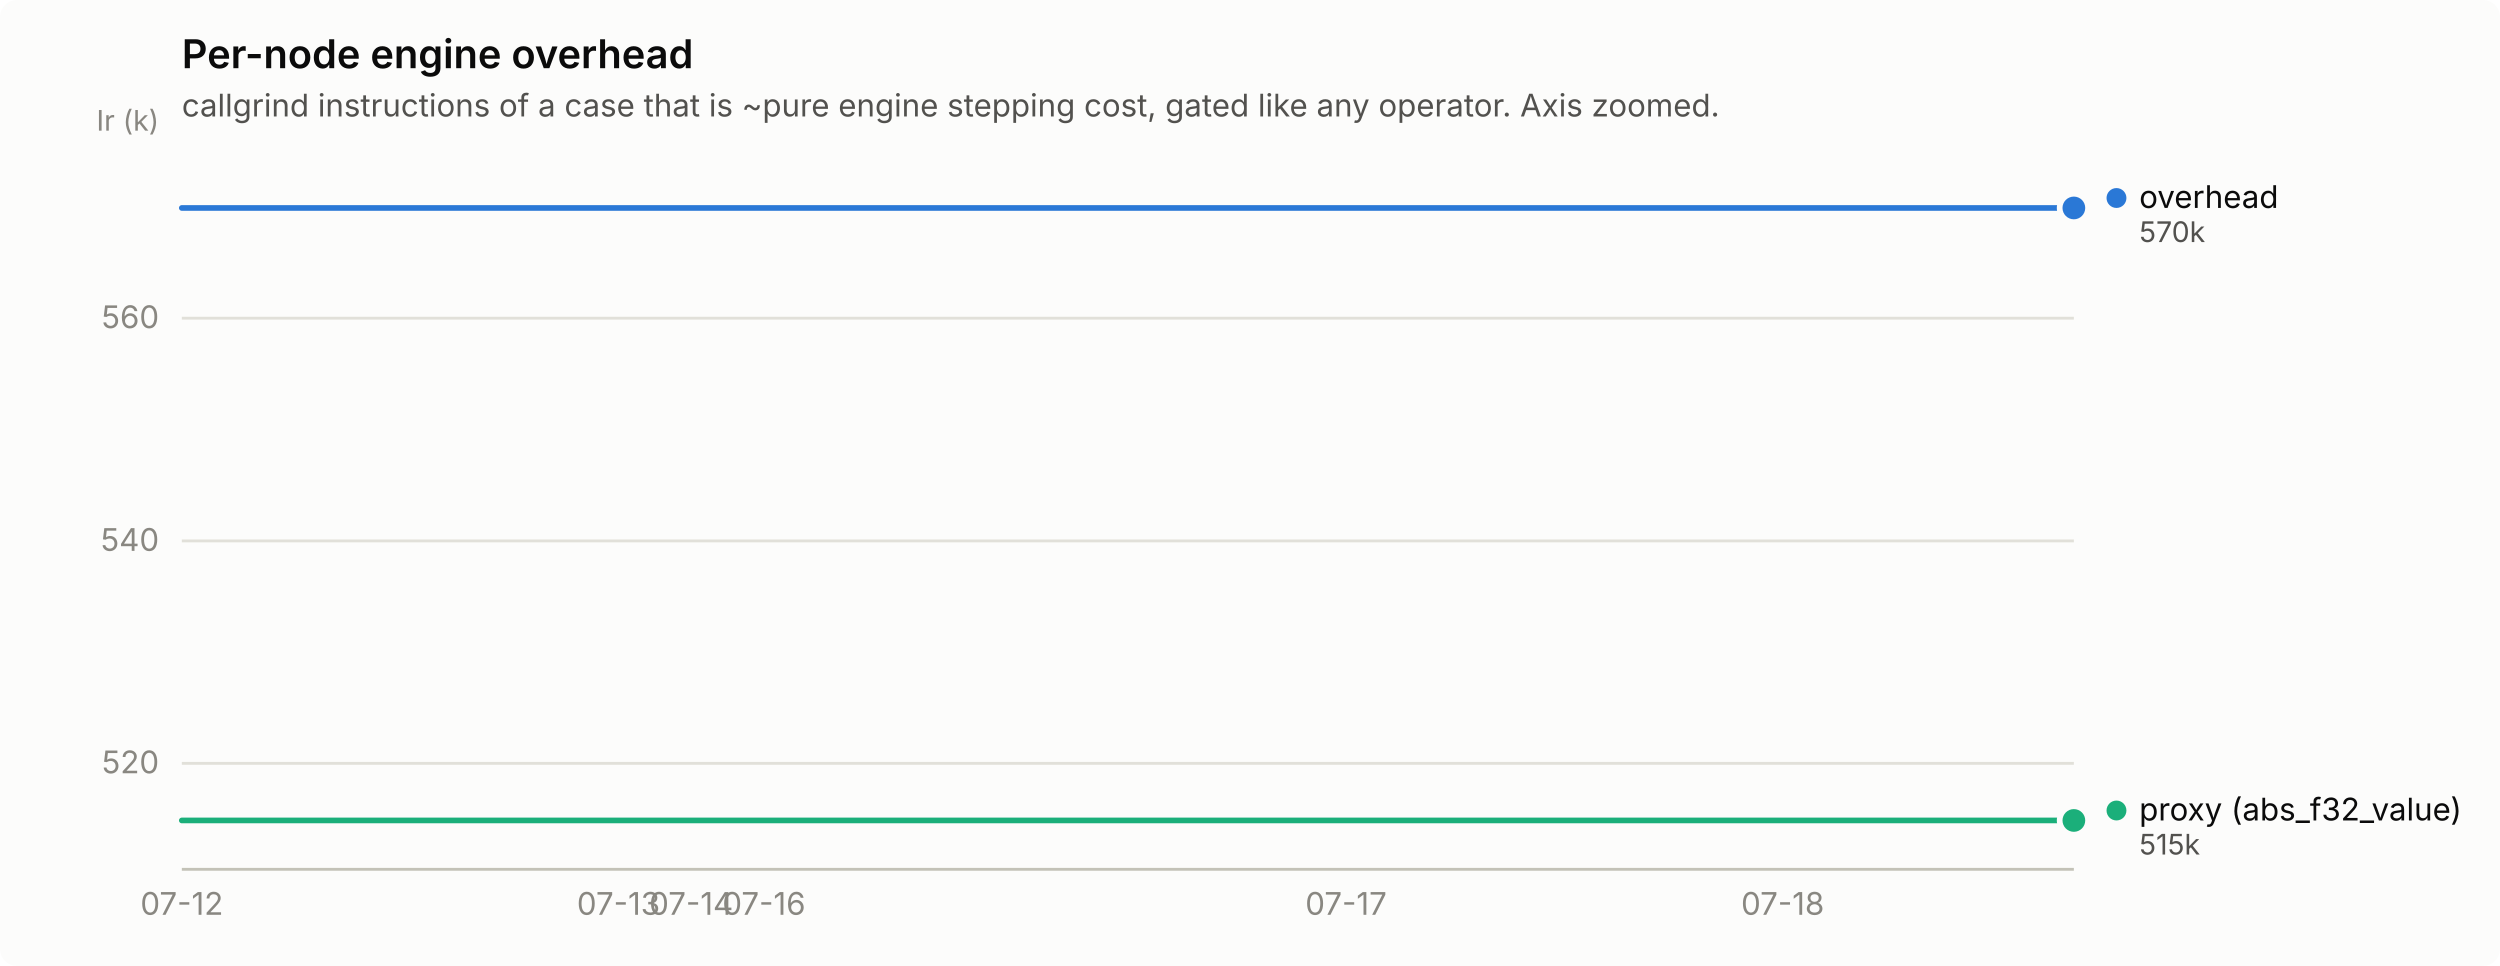
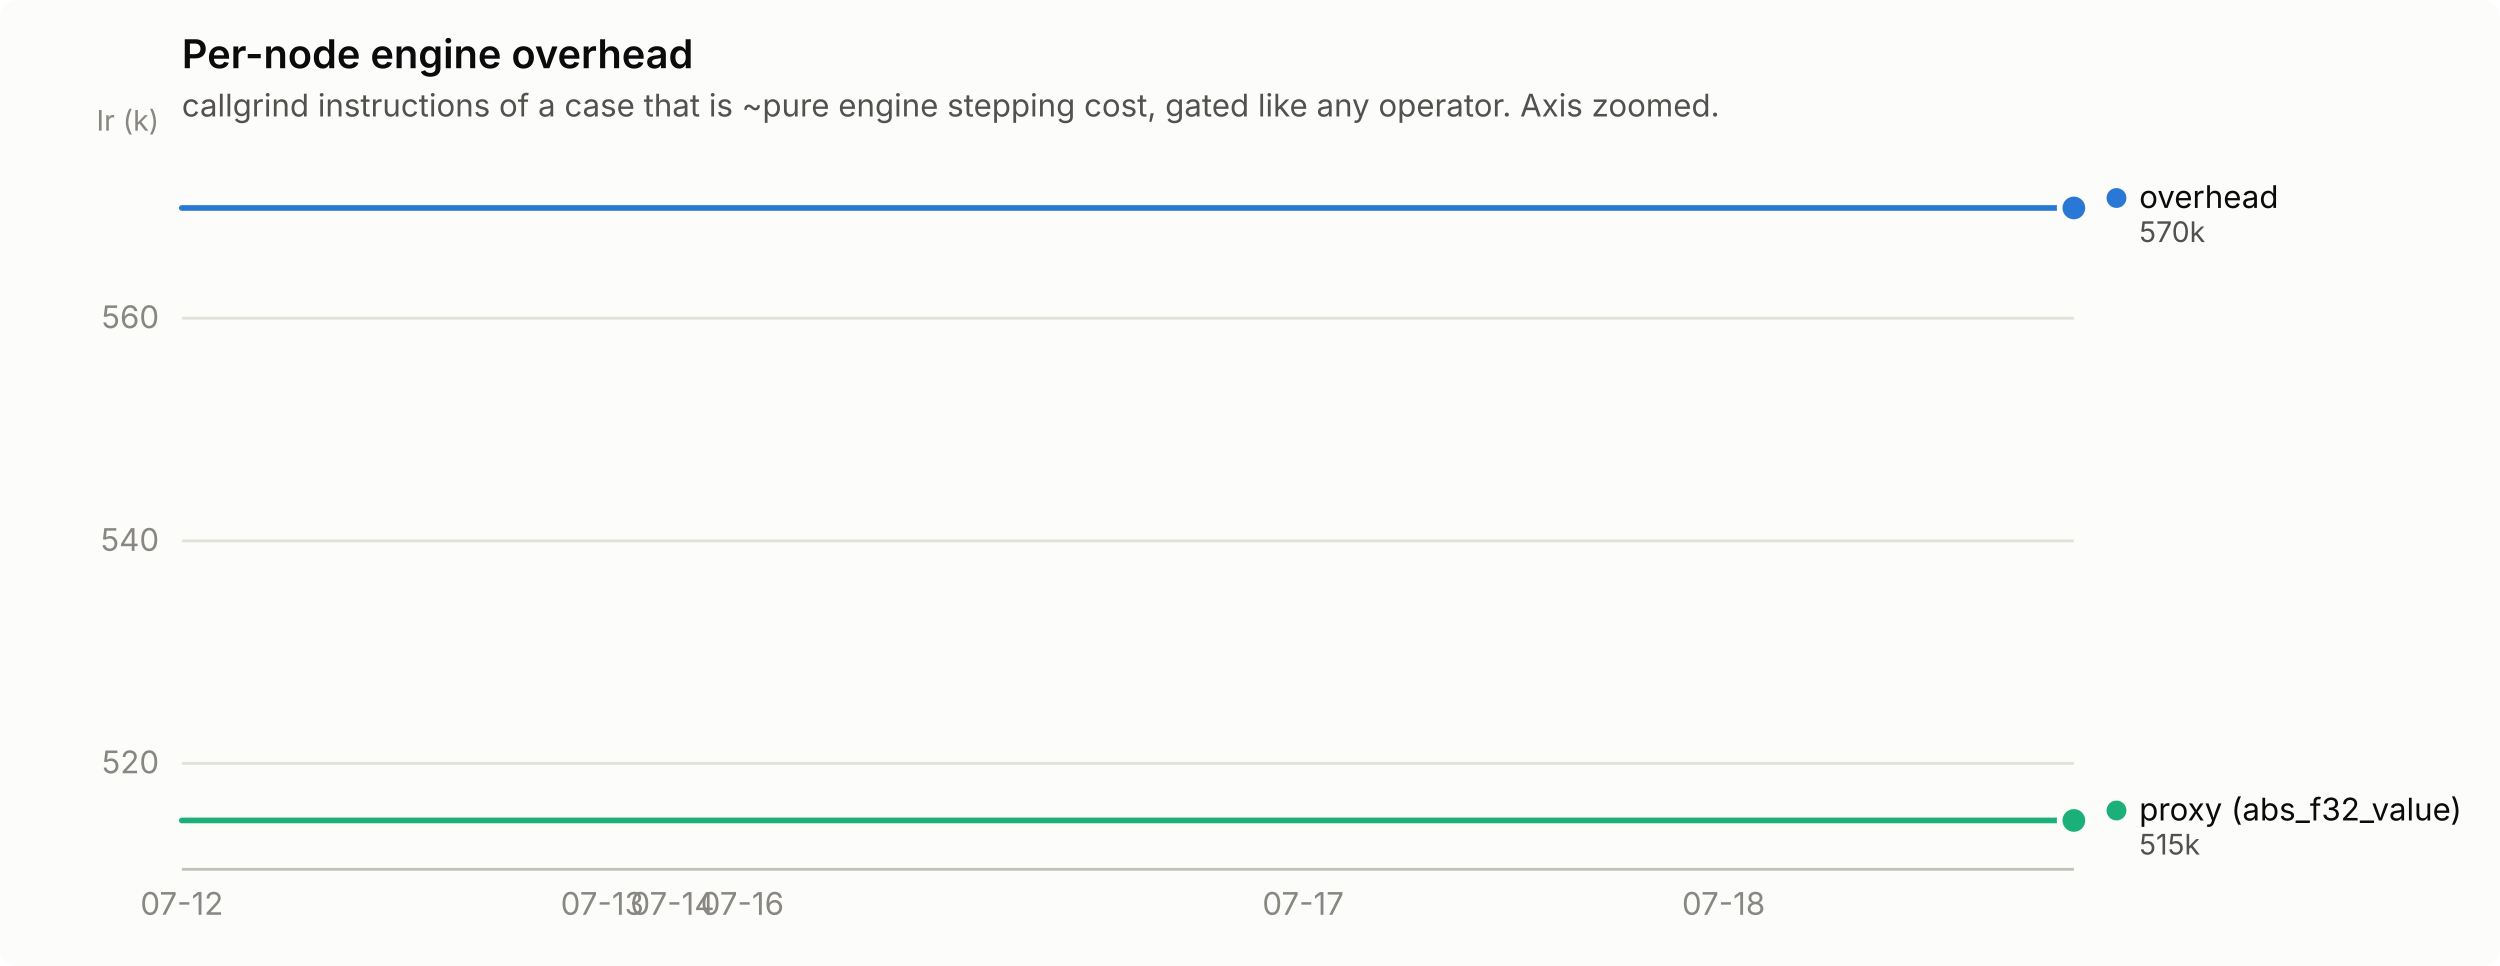
<svg xmlns="http://www.w3.org/2000/svg" width="880" height="340" viewBox="0 0 880 340" role="img" aria-label="Per-node engine overhead">
  <rect width="880" height="340" rx="6" fill="#fcfcfb" />
  <text x="64" y="24" font-family="system-ui, -apple-system, &quot;Segoe UI&quot;, sans-serif" font-size="14" font-weight="600" fill="#0b0b0b">Per-node engine overhead</text>
  <text x="64" y="41" font-family="system-ui, -apple-system, &quot;Segoe UI&quot;, sans-serif" font-size="11" fill="#52514e">callgrind instructions of a case that is ~pure engine stepping cost, gated like any operator. Axis zoomed.</text>
  <line x1="64" y1="268.7" x2="730" y2="268.7" stroke="#e1e0d9" stroke-width="1" />
  <text x="56" y="272.2" text-anchor="end" font-family="system-ui, -apple-system, &quot;Segoe UI&quot;, sans-serif" font-size="11" style="font-variant-numeric: tabular-nums" fill="#898781">520</text>
  <line x1="64" y1="190.4" x2="730" y2="190.4" stroke="#e1e0d9" stroke-width="1" />
  <text x="56" y="193.9" text-anchor="end" font-family="system-ui, -apple-system, &quot;Segoe UI&quot;, sans-serif" font-size="11" style="font-variant-numeric: tabular-nums" fill="#898781">540</text>
  <line x1="64" y1="112.0" x2="730" y2="112.0" stroke="#e1e0d9" stroke-width="1" />
  <text x="56" y="115.5" text-anchor="end" font-family="system-ui, -apple-system, &quot;Segoe UI&quot;, sans-serif" font-size="11" style="font-variant-numeric: tabular-nums" fill="#898781">560</text>
  <text x="56" y="46" text-anchor="end" font-family="system-ui, -apple-system, &quot;Segoe UI&quot;, sans-serif" font-size="10" fill="#898781">Ir (k)</text>
  <line x1="64" y1="306" x2="730" y2="306" stroke="#c3c2b7" stroke-width="1" />
  <text x="64.0" y="322" text-anchor="middle" font-family="system-ui, -apple-system, &quot;Segoe UI&quot;, sans-serif" font-size="11" style="font-variant-numeric: tabular-nums" fill="#898781">07-12</text>
-   <text x="217.7" y="322" text-anchor="middle" font-family="system-ui, -apple-system, &quot;Segoe UI&quot;, sans-serif" font-size="11" style="font-variant-numeric: tabular-nums" fill="#898781">07-13</text>
-   <text x="243.3" y="322" text-anchor="middle" font-family="system-ui, -apple-system, &quot;Segoe UI&quot;, sans-serif" font-size="11" style="font-variant-numeric: tabular-nums" fill="#898781">07-14</text>
-   <text x="268.9" y="322" text-anchor="middle" font-family="system-ui, -apple-system, &quot;Segoe UI&quot;, sans-serif" font-size="11" style="font-variant-numeric: tabular-nums" fill="#898781">07-16</text>
-   <text x="473.8" y="322" text-anchor="middle" font-family="system-ui, -apple-system, &quot;Segoe UI&quot;, sans-serif" font-size="11" style="font-variant-numeric: tabular-nums" fill="#898781">07-17</text>
-   <text x="627.5" y="322" text-anchor="middle" font-family="system-ui, -apple-system, &quot;Segoe UI&quot;, sans-serif" font-size="11" style="font-variant-numeric: tabular-nums" fill="#898781">07-18</text>
-   <path d="M64.0,73.2 L89.6,73.2 L115.2,73.2 L140.8,73.2 L166.5,73.2 L192.1,73.2 L217.7,73.2 L243.3,73.2 L268.9,73.2 L294.5,73.2 L320.2,73.2 L345.8,73.2 L371.4,73.2 L397.0,73.2 L422.6,73.2 L448.2,73.2 L473.8,73.2 L499.5,73.2 L525.1,73.2 L550.7,73.2 L576.3,73.2 L601.9,73.2 L627.5,73.2 L653.2,73.2 L678.8,73.2 L704.4,73.2 L730.0,73.2" fill="none" stroke="#2a78d6" stroke-width="2" stroke-linejoin="round" stroke-linecap="round" />
+   <text x="212.0" y="322" text-anchor="middle" font-family="system-ui, -apple-system, &quot;Segoe UI&quot;, sans-serif" font-size="11" style="font-variant-numeric: tabular-nums" fill="#898781">07-13</text>
+   <text x="236.7" y="322" text-anchor="middle" font-family="system-ui, -apple-system, &quot;Segoe UI&quot;, sans-serif" font-size="11" style="font-variant-numeric: tabular-nums" fill="#898781">07-14</text>
+   <text x="261.3" y="322" text-anchor="middle" font-family="system-ui, -apple-system, &quot;Segoe UI&quot;, sans-serif" font-size="11" style="font-variant-numeric: tabular-nums" fill="#898781">07-16</text>
+   <text x="458.7" y="322" text-anchor="middle" font-family="system-ui, -apple-system, &quot;Segoe UI&quot;, sans-serif" font-size="11" style="font-variant-numeric: tabular-nums" fill="#898781">07-17</text>
+   <text x="606.7" y="322" text-anchor="middle" font-family="system-ui, -apple-system, &quot;Segoe UI&quot;, sans-serif" font-size="11" style="font-variant-numeric: tabular-nums" fill="#898781">07-18</text>
+   <path d="M64.0,73.2 L88.7,73.2 L113.3,73.2 L138.0,73.2 L162.7,73.2 L187.3,73.2 L212.0,73.2 L236.7,73.2 L261.3,73.2 L286.0,73.2 L310.7,73.2 L335.3,73.2 L360.0,73.2 L384.7,73.2 L409.3,73.2 L434.0,73.2 L458.7,73.2 L483.3,73.2 L508.0,73.2 L532.7,73.2 L557.3,73.2 L582.0,73.2 L606.7,73.2 L631.3,73.2 L656.0,73.2 L680.7,73.2 L705.3,73.2 L730.0,73.2" fill="none" stroke="#2a78d6" stroke-width="2" stroke-linejoin="round" stroke-linecap="round" />
  <circle cx="730.0" cy="73.2" r="6" fill="#fcfcfb" />
  <circle cx="730.0" cy="73.2" r="4" fill="#2a78d6" />
-   <path d="M64.0,288.8 L89.6,288.8 L115.2,288.8 L140.8,288.8 L166.5,288.8 L192.1,288.8 L217.7,288.8 L243.3,288.8 L268.9,288.8 L294.5,288.8 L320.2,288.8 L345.8,288.8 L371.4,288.8 L397.0,288.8 L422.6,288.8 L448.2,288.8 L473.8,288.8 L499.5,288.8 L525.1,288.8 L550.7,288.8 L576.3,288.8 L601.9,288.8 L627.5,288.8 L653.2,288.8 L678.8,288.8 L704.4,288.8 L730.0,288.8" fill="none" stroke="#1baf7a" stroke-width="2" stroke-linejoin="round" stroke-linecap="round" />
+   <path d="M64.0,288.8 L88.7,288.8 L113.3,288.8 L138.0,288.8 L162.7,288.8 L187.3,288.8 L212.0,288.8 L236.7,288.8 L261.3,288.8 L286.0,288.8 L310.7,288.8 L335.3,288.8 L360.0,288.8 L384.7,288.8 L409.3,288.8 L434.0,288.8 L458.7,288.8 L483.3,288.8 L508.0,288.8 L532.7,288.8 L557.3,288.8 L582.0,288.8 L606.7,288.8 L631.3,288.8 L656.0,288.8 L680.7,288.8 L705.3,288.8 L730.0,288.8" fill="none" stroke="#1baf7a" stroke-width="2" stroke-linejoin="round" stroke-linecap="round" />
  <circle cx="730.0" cy="288.8" r="6" fill="#fcfcfb" />
  <circle cx="730.0" cy="288.8" r="4" fill="#1baf7a" />
  <circle cx="745.0" cy="69.7" r="3.5" fill="#2a78d6" />
  <text x="753.0" y="73.2" font-family="system-ui, -apple-system, &quot;Segoe UI&quot;, sans-serif" font-size="11" fill="#0b0b0b">overhead</text>
  <text x="753.0" y="85.2" font-family="system-ui, -apple-system, &quot;Segoe UI&quot;, sans-serif" font-size="10" style="font-variant-numeric: tabular-nums" fill="#52514e">570k</text>
  <circle cx="745.0" cy="285.3" r="3.5" fill="#1baf7a" />
  <text x="753.0" y="288.8" font-family="system-ui, -apple-system, &quot;Segoe UI&quot;, sans-serif" font-size="11" fill="#0b0b0b">proxy (abs_f32_value)</text>
  <text x="753.0" y="300.8" font-family="system-ui, -apple-system, &quot;Segoe UI&quot;, sans-serif" font-size="10" style="font-variant-numeric: tabular-nums" fill="#52514e">515k</text>
</svg>
